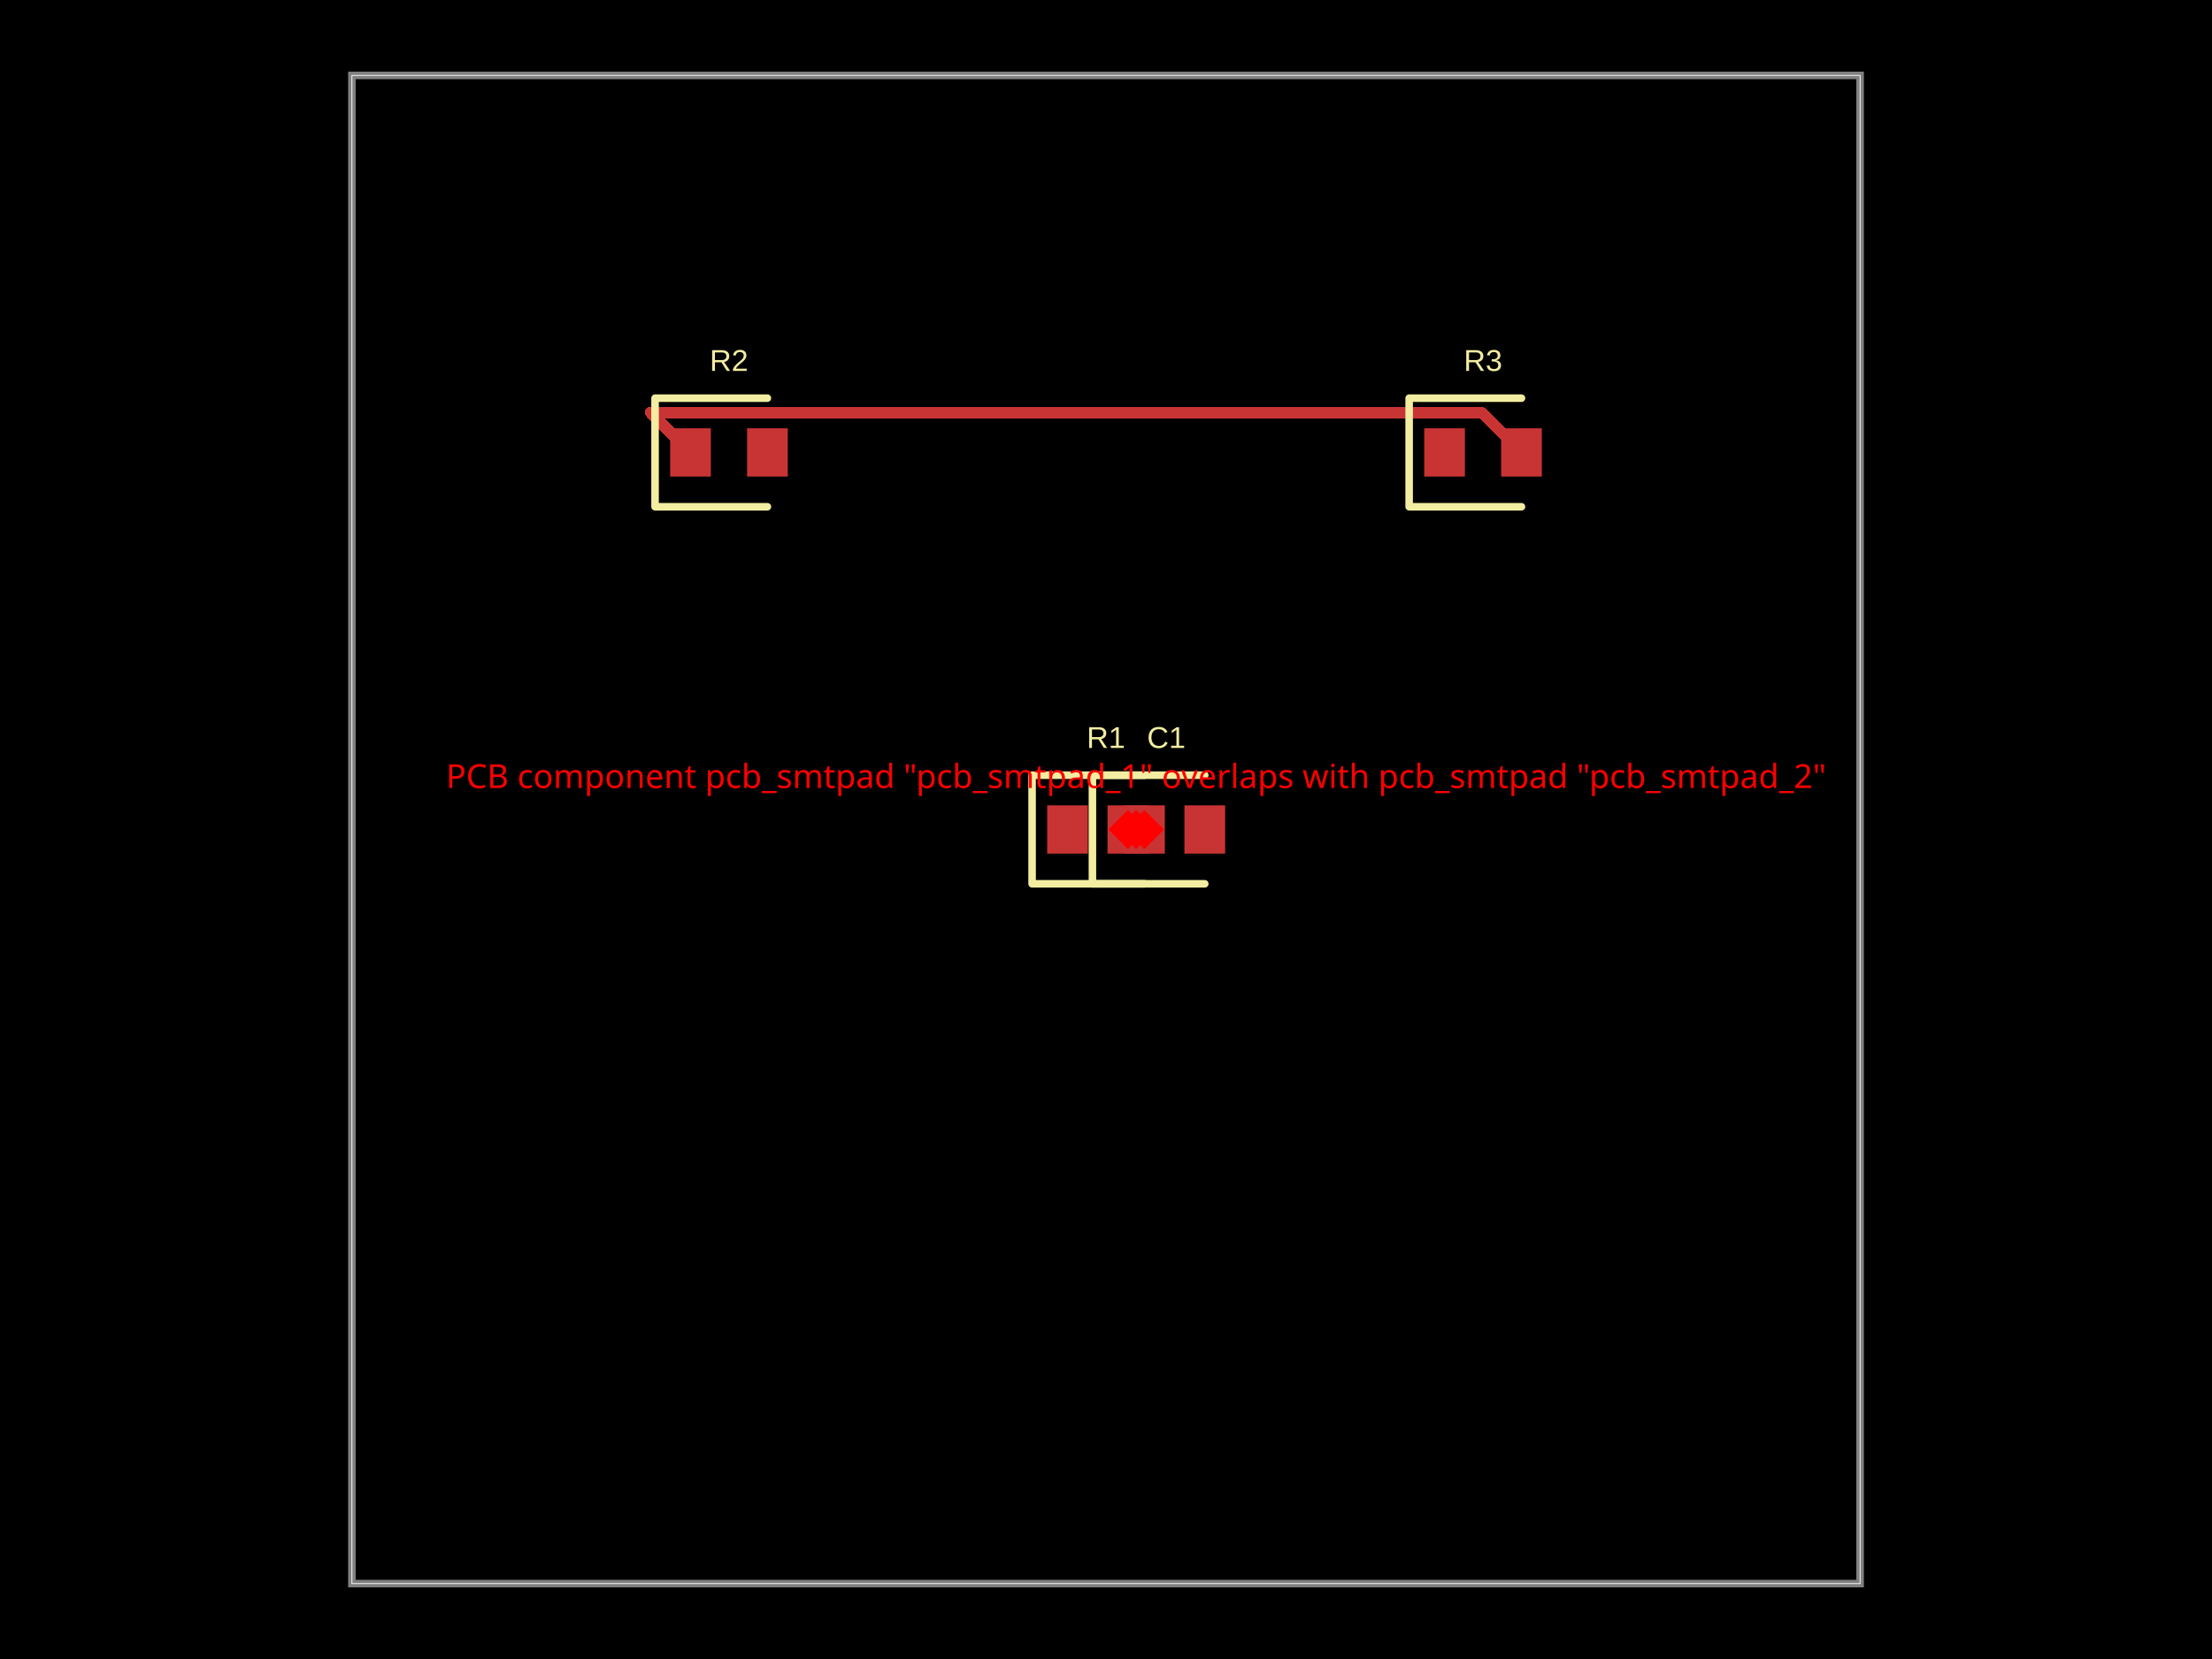
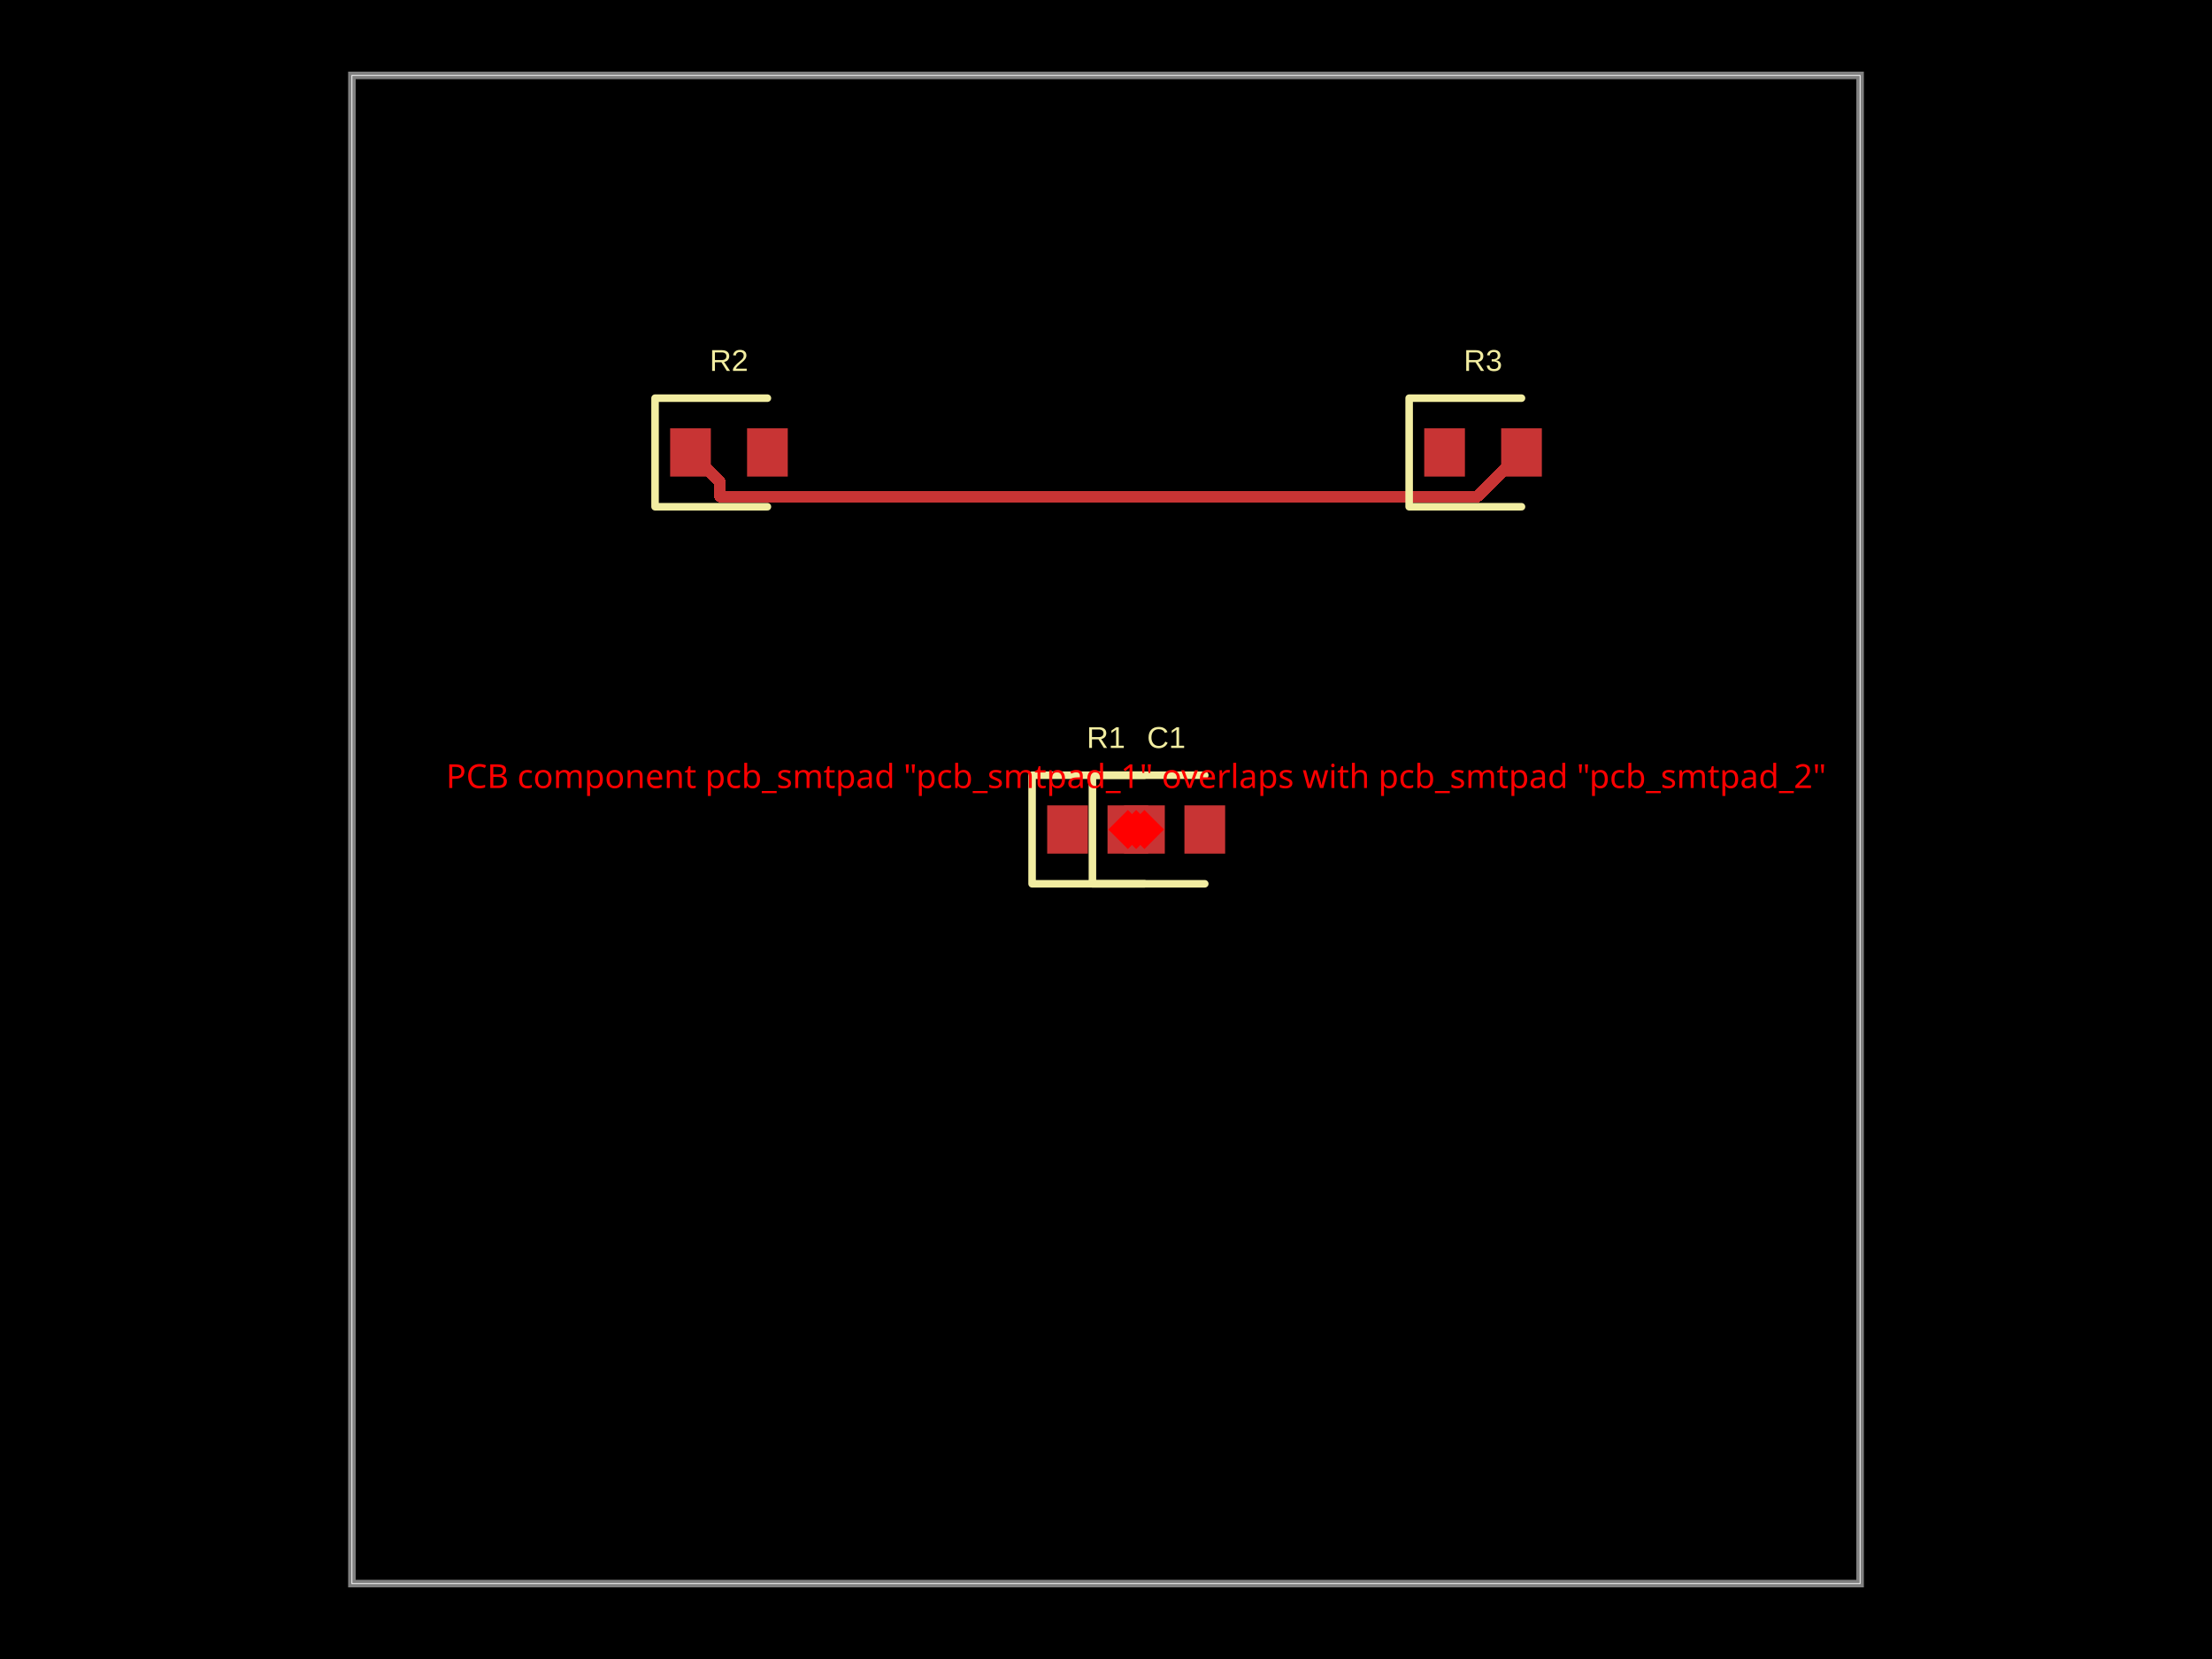
- <svg xmlns="http://www.w3.org/2000/svg" width="800" height="600" data-software-used-string="@tscircuit/core@0.0.776">
+ <svg xmlns="http://www.w3.org/2000/svg" width="800" height="600" data-software-used-string="@tscircuit/core@0.0.782">
  <style />
  <rect class="boundary" x="0" y="0" fill="#000" width="800" height="600" data-type="pcb_background" data-pcb-layer="global" />
  <rect class="pcb-boundary" fill="none" stroke="#fff" stroke-width="0.3" x="127.273" y="27.273" width="545.455" height="545.455" data-type="pcb_boundary" data-pcb-layer="global" />
  <path class="pcb-board" d="M 127.273 572.727 L 672.727 572.727 L 672.727 27.273 L 127.273 27.273 Z" fill="none" stroke="rgba(255, 255, 255, 0.5)" stroke-width="2.727" data-type="pcb_board" data-pcb-layer="board" />
  <rect class="pcb-pad" fill="rgb(200, 52, 52)" x="378.727" y="291.273" width="14.727" height="17.455" data-type="pcb_smtpad" data-pcb-layer="top" />
  <rect class="pcb-pad" fill="rgb(200, 52, 52)" x="406.545" y="291.273" width="14.727" height="17.455" data-type="pcb_smtpad" data-pcb-layer="top" />
  <rect class="pcb-pad" fill="rgb(200, 52, 52)" x="400.545" y="291.273" width="14.727" height="17.455" data-type="pcb_smtpad" data-pcb-layer="top" />
  <rect class="pcb-pad" fill="rgb(200, 52, 52)" x="428.364" y="291.273" width="14.727" height="17.455" data-type="pcb_smtpad" data-pcb-layer="top" />
  <rect class="pcb-pad" fill="rgb(200, 52, 52)" x="242.364" y="154.909" width="14.727" height="17.455" data-type="pcb_smtpad" data-pcb-layer="top" />
  <rect class="pcb-pad" fill="rgb(200, 52, 52)" x="270.182" y="154.909" width="14.727" height="17.455" data-type="pcb_smtpad" data-pcb-layer="top" />
  <rect class="pcb-pad" fill="rgb(200, 52, 52)" x="515.091" y="154.909" width="14.727" height="17.455" data-type="pcb_smtpad" data-pcb-layer="top" />
  <rect class="pcb-pad" fill="rgb(200, 52, 52)" x="542.909" y="154.909" width="14.727" height="17.455" data-type="pcb_smtpad" data-pcb-layer="top" />
-   <path class="pcb-trace" stroke="rgb(200, 52, 52)" fill="none" d="M 550.273 163.636 L 535.814 149.177" stroke-width="4.091" stroke-linecap="round" stroke-linejoin="round" shape-rendering="crispEdges" data-type="pcb_trace" data-pcb-layer="top" />
-   <path class="pcb-trace" stroke="rgb(200, 52, 52)" fill="none" d="M 535.814 149.177 L 235.268 149.177" stroke-width="4.091" stroke-linecap="round" stroke-linejoin="round" shape-rendering="crispEdges" data-type="pcb_trace" data-pcb-layer="top" />
-   <path class="pcb-trace" stroke="rgb(200, 52, 52)" fill="none" d="M 235.268 149.177 L 235.268 149.177" stroke-width="4.091" stroke-linecap="round" stroke-linejoin="round" shape-rendering="crispEdges" data-type="pcb_trace" data-pcb-layer="top" />
-   <path class="pcb-trace" stroke="rgb(200, 52, 52)" fill="none" d="M 235.268 149.177 L 249.727 163.636" stroke-width="4.091" stroke-linecap="round" stroke-linejoin="round" shape-rendering="crispEdges" data-type="pcb_trace" data-pcb-layer="top" />
+   <path class="pcb-trace" stroke="rgb(200, 52, 52)" fill="none" d="M 550.273 163.636 L 534.24 179.669" stroke-width="4.091" stroke-linecap="round" stroke-linejoin="round" shape-rendering="crispEdges" data-type="pcb_trace" data-pcb-layer="top" />
+   <path class="pcb-trace" stroke="rgb(200, 52, 52)" fill="none" d="M 534.24 179.669 L 260.372 179.669" stroke-width="4.091" stroke-linecap="round" stroke-linejoin="round" shape-rendering="crispEdges" data-type="pcb_trace" data-pcb-layer="top" />
+   <path class="pcb-trace" stroke="rgb(200, 52, 52)" fill="none" d="M 260.372 179.669 L 260.372 174.281" stroke-width="4.091" stroke-linecap="round" stroke-linejoin="round" shape-rendering="crispEdges" data-type="pcb_trace" data-pcb-layer="top" />
+   <path class="pcb-trace" stroke="rgb(200, 52, 52)" fill="none" d="M 260.372 174.281 L 249.727 163.636" stroke-width="4.091" stroke-linecap="round" stroke-linejoin="round" shape-rendering="crispEdges" data-type="pcb_trace" data-pcb-layer="top" />
  <path class="pcb-silkscreen pcb-silkscreen-top" d="M 413.909 280.364 L 373.273 280.364 L 373.273 319.636 L 413.909 319.636" fill="none" stroke="#f2eda1" stroke-width="2.727" stroke-linecap="round" stroke-linejoin="round" data-pcb-component-id="pcb_component_0" data-pcb-silkscreen-path-id="pcb_silkscreen_path_0" data-type="pcb_silkscreen_path" data-pcb-layer="top" />
  <text x="0" y="0" dx="0" dy="0" fill="#f2eda1" font-family="Arial, sans-serif" font-size="10.909" text-anchor="middle" dominant-baseline="central" transform="matrix(1,0,0,1,400,266.7273)" class="pcb-silkscreen-text pcb-silkscreen-top" data-pcb-silkscreen-text-id="pcb_component_0" stroke="none" data-type="pcb_silkscreen_text" data-pcb-layer="top">R1</text>
  <path class="pcb-silkscreen pcb-silkscreen-top" d="M 435.727 280.364 L 395.091 280.364 L 395.091 319.636 L 435.727 319.636" fill="none" stroke="#f2eda1" stroke-width="2.727" stroke-linecap="round" stroke-linejoin="round" data-pcb-component-id="pcb_component_1" data-pcb-silkscreen-path-id="pcb_silkscreen_path_1" data-type="pcb_silkscreen_path" data-pcb-layer="top" />
  <text x="0" y="0" dx="0" dy="0" fill="#f2eda1" font-family="Arial, sans-serif" font-size="10.909" text-anchor="middle" dominant-baseline="central" transform="matrix(1,0,0,1,421.8182,266.7273)" class="pcb-silkscreen-text pcb-silkscreen-top" data-pcb-silkscreen-text-id="pcb_component_1" stroke="none" data-type="pcb_silkscreen_text" data-pcb-layer="top">C1</text>
  <path class="pcb-silkscreen pcb-silkscreen-top" d="M 277.545 144 L 236.909 144 L 236.909 183.273 L 277.545 183.273" fill="none" stroke="#f2eda1" stroke-width="2.727" stroke-linecap="round" stroke-linejoin="round" data-pcb-component-id="pcb_component_2" data-pcb-silkscreen-path-id="pcb_silkscreen_path_2" data-type="pcb_silkscreen_path" data-pcb-layer="top" />
  <text x="0" y="0" dx="0" dy="0" fill="#f2eda1" font-family="Arial, sans-serif" font-size="10.909" text-anchor="middle" dominant-baseline="central" transform="matrix(1,0,0,1,263.6364,130.3636)" class="pcb-silkscreen-text pcb-silkscreen-top" data-pcb-silkscreen-text-id="pcb_component_2" stroke="none" data-type="pcb_silkscreen_text" data-pcb-layer="top">R2</text>
  <path class="pcb-silkscreen pcb-silkscreen-top" d="M 550.273 144 L 509.636 144 L 509.636 183.273 L 550.273 183.273" fill="none" stroke="#f2eda1" stroke-width="2.727" stroke-linecap="round" stroke-linejoin="round" data-pcb-component-id="pcb_component_3" data-pcb-silkscreen-path-id="pcb_silkscreen_path_3" data-type="pcb_silkscreen_path" data-pcb-layer="top" />
  <text x="0" y="0" dx="0" dy="0" fill="#f2eda1" font-family="Arial, sans-serif" font-size="10.909" text-anchor="middle" dominant-baseline="central" transform="matrix(1,0,0,1,536.3636,130.3636)" class="pcb-silkscreen-text pcb-silkscreen-top" data-pcb-silkscreen-text-id="pcb_component_3" stroke="none" data-type="pcb_silkscreen_text" data-pcb-layer="top">R3</text>
  <rect x="405.909" y="295" width="10" height="10" fill="red" transform="rotate(45 410.9091 300)" data-type="pcb_footprint_overlap_error" data-pcb-layer="overlay" />
  <text x="410.909" y="285" fill="red" font-family="sans-serif" font-size="12" text-anchor="middle" data-type="pcb_footprint_overlap_error" data-pcb-layer="overlay">PCB component pcb_smtpad "pcb_smtpad_1" overlaps with pcb_smtpad "pcb_smtpad_2"</text>
  <rect x="408.909" y="295" width="10" height="10" fill="red" transform="rotate(45 413.9091 300)" data-type="pcb_footprint_overlap_error" data-pcb-layer="overlay" />
  <line x1="410.909" y1="300" x2="413.909" y2="300" stroke="red" stroke-width="1.5" stroke-dasharray="2,2" data-type="pcb_footprint_overlap_error" data-pcb-layer="overlay" />
  <rect x="402.909" y="295" width="10" height="10" fill="red" transform="rotate(45 407.9091 300)" data-type="pcb_footprint_overlap_error" data-pcb-layer="overlay" />
  <line x1="410.909" y1="300" x2="407.909" y2="300" stroke="red" stroke-width="1.5" stroke-dasharray="2,2" data-type="pcb_footprint_overlap_error" data-pcb-layer="overlay" />
</svg>
